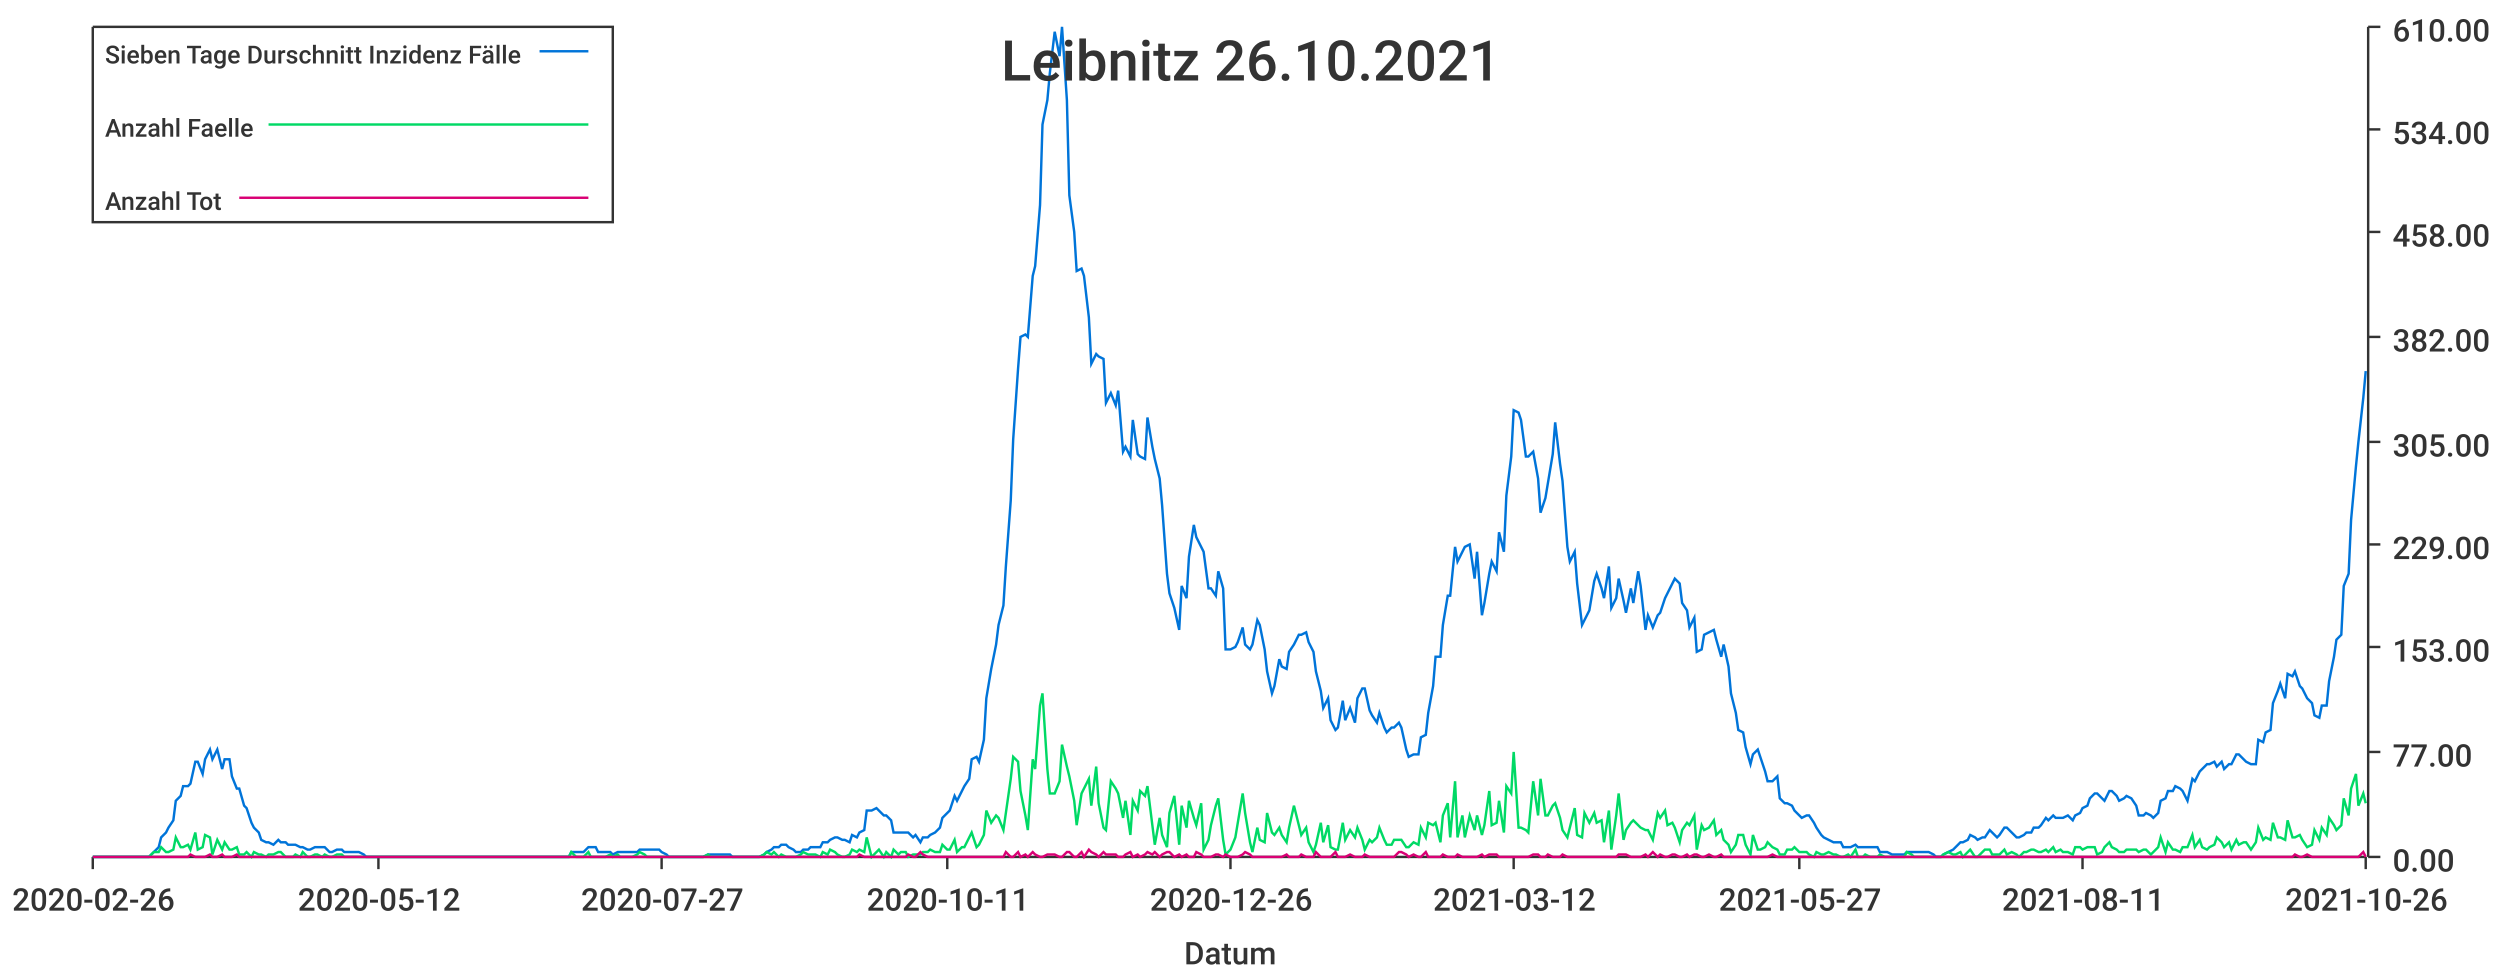
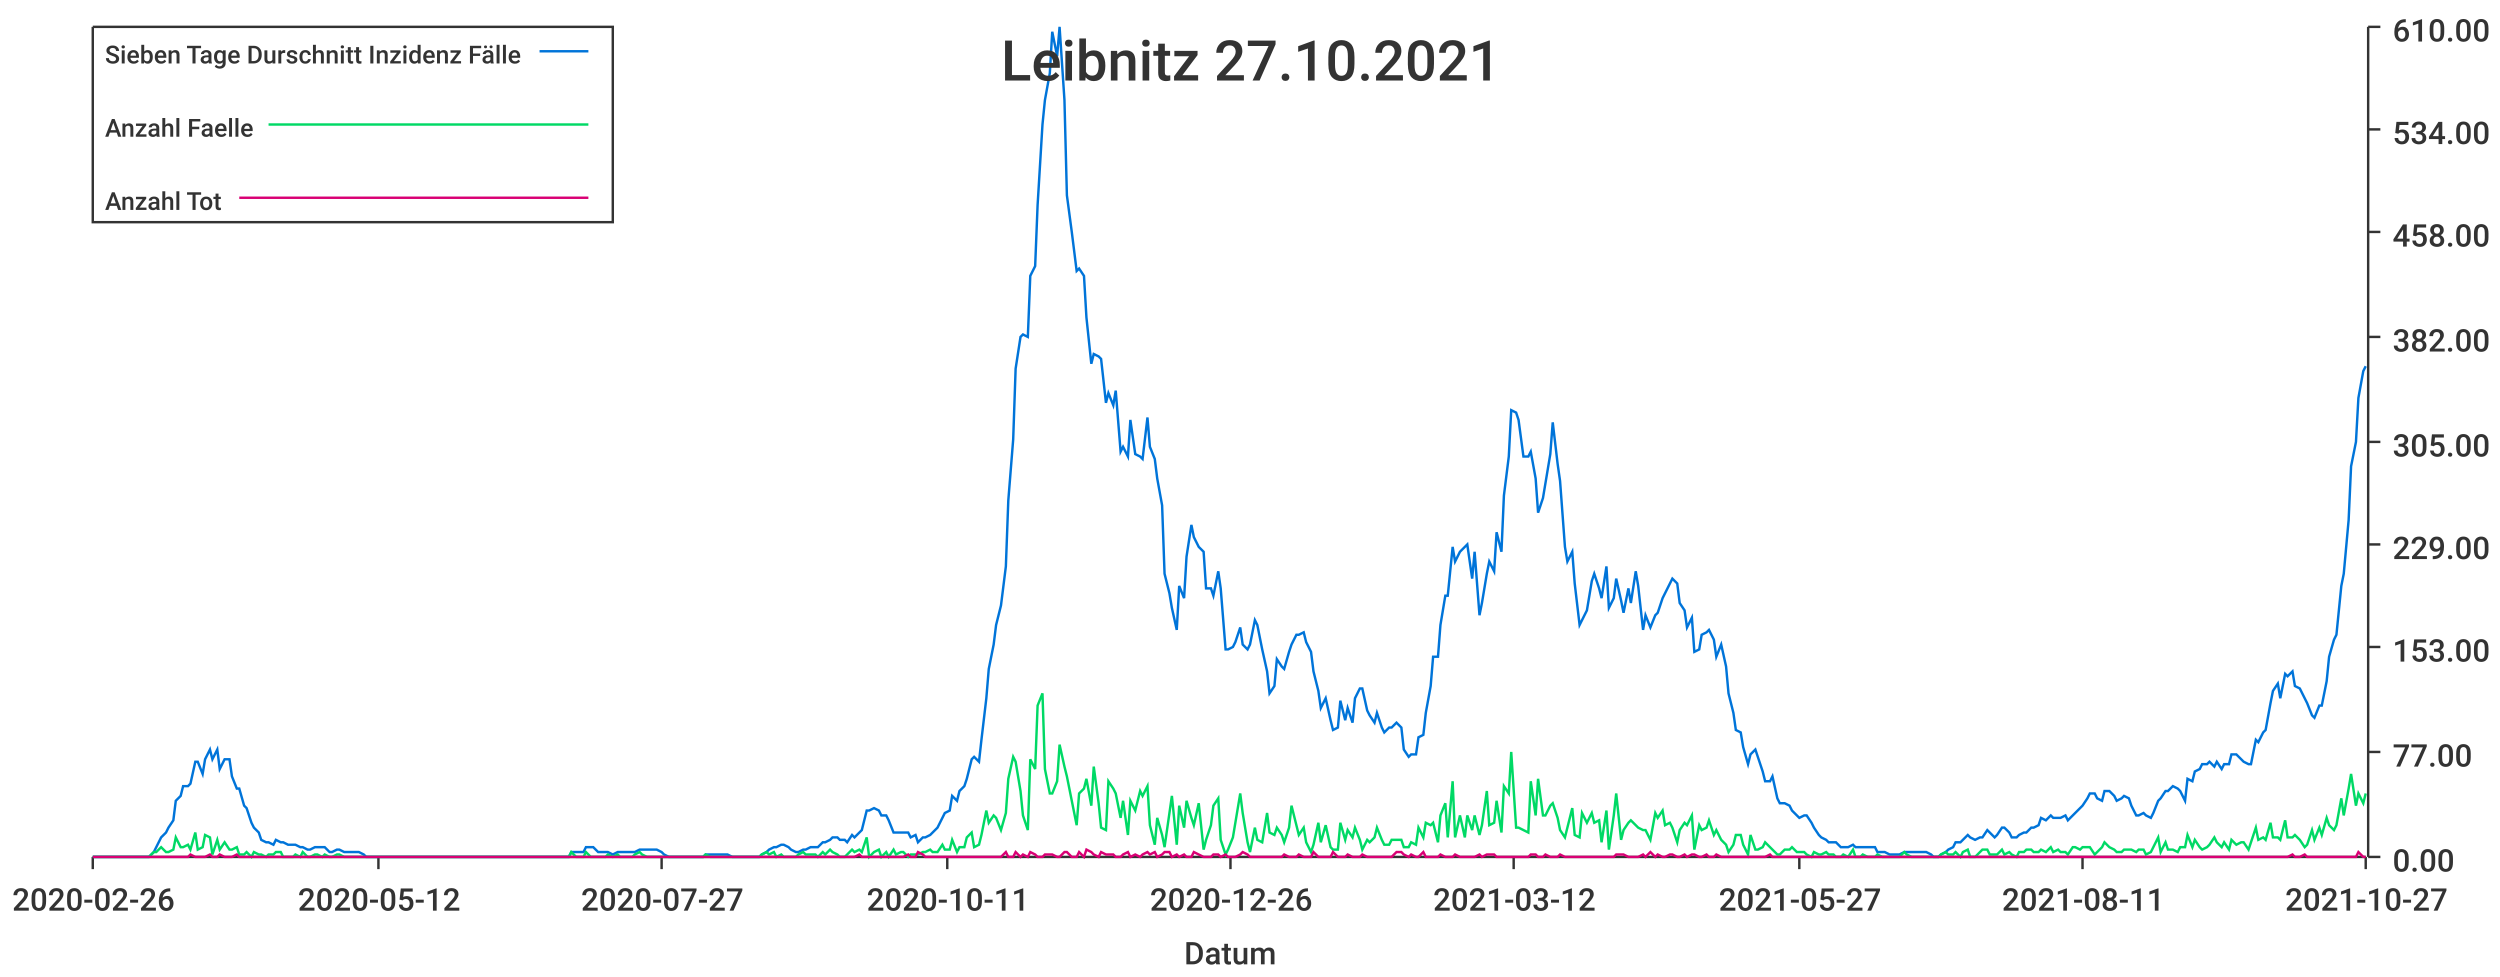
<svg xmlns="http://www.w3.org/2000/svg" width="1024" height="400">\n<path d="M 0 0 L 1024 0 L 1024 400 L 0 400 L 0 0" style="stroke-width:0;stroke:rgba(255,255,255,1.0);fill:rgba(255,255,255,1.0)" />
  <path d="M 38 11 L 969 11 L 969 351 L 38 351 L 38 11" style="stroke-width:0;stroke:rgba(255,255,255,1.0);fill:rgba(255,255,255,1.0)" />
  <path d="M 38 351 L 969 351" style="stroke-width:1;stroke:rgba(51,51,51,1.0);fill:none" />
  <path d="M 38 351 L 38 356" style="stroke-width:1;stroke:rgba(51,51,51,1.0);fill:none" />
  <text x="5" y="373" style="stroke-width:0;stroke:none;fill:rgba(51,51,51,1.0);font-size:12.8px;font-family:'Roboto Medium',sans-serif">2020-02-26</text>
  <path d="M 155 351 L 155 356" style="stroke-width:1;stroke:rgba(51,51,51,1.0);fill:none" />
  <text x="122" y="373" style="stroke-width:0;stroke:none;fill:rgba(51,51,51,1.0);font-size:12.8px;font-family:'Roboto Medium',sans-serif">2020-05-12</text>
  <path d="M 271 351 L 271 356" style="stroke-width:1;stroke:rgba(51,51,51,1.0);fill:none" />
  <text x="238" y="373" style="stroke-width:0;stroke:none;fill:rgba(51,51,51,1.0);font-size:12.8px;font-family:'Roboto Medium',sans-serif">2020-07-27</text>
  <path d="M 388 351 L 388 356" style="stroke-width:1;stroke:rgba(51,51,51,1.0);fill:none" />
  <text x="355" y="373" style="stroke-width:0;stroke:none;fill:rgba(51,51,51,1.0);font-size:12.8px;font-family:'Roboto Medium',sans-serif">2020-10-11</text>
  <path d="M 504 351 L 504 356" style="stroke-width:1;stroke:rgba(51,51,51,1.0);fill:none" />
  <text x="471" y="373" style="stroke-width:0;stroke:none;fill:rgba(51,51,51,1.0);font-size:12.8px;font-family:'Roboto Medium',sans-serif">2020-12-26</text>
  <path d="M 620 351 L 620 356" style="stroke-width:1;stroke:rgba(51,51,51,1.0);fill:none" />
  <text x="587" y="373" style="stroke-width:0;stroke:none;fill:rgba(51,51,51,1.0);font-size:12.8px;font-family:'Roboto Medium',sans-serif">2021-03-12</text>
  <path d="M 737 351 L 737 356" style="stroke-width:1;stroke:rgba(51,51,51,1.0);fill:none" />
  <text x="704" y="373" style="stroke-width:0;stroke:none;fill:rgba(51,51,51,1.0);font-size:12.8px;font-family:'Roboto Medium',sans-serif">2021-05-27</text>
  <path d="M 853 351 L 853 356" style="stroke-width:1;stroke:rgba(51,51,51,1.0);fill:none" />
  <text x="820" y="373" style="stroke-width:0;stroke:none;fill:rgba(51,51,51,1.0);font-size:12.8px;font-family:'Roboto Medium',sans-serif">2021-08-11</text>
  <path d="M 969 351 L 969 356" style="stroke-width:1;stroke:rgba(51,51,51,1.0);fill:none" />
-   <text x="936" y="373" style="stroke-width:0;stroke:none;fill:rgba(51,51,51,1.0);font-size:12.8px;font-family:'Roboto Medium',sans-serif">2021-10-26</text>
+   <text x="936" y="373" style="stroke-width:0;stroke:none;fill:rgba(51,51,51,1.0);font-size:12.8px;font-family:'Roboto Medium',sans-serif">2021-10-27</text>
  <text x="485" y="395" style="stroke-width:0;stroke:none;fill:rgba(51,51,51,1.0);font-size:12.8px;font-family:'Roboto Medium',sans-serif">Datum</text>
  <path d="M 970 351 L 970 11" style="stroke-width:1;stroke:rgba(51,51,51,1.0);fill:none" />
  <path d="M 970 351 L 975 351" style="stroke-width:1;stroke:rgba(51,51,51,1.0);fill:none" />
  <text x="980" y="357" style="stroke-width:0;stroke:none;fill:rgba(51,51,51,1.0);font-size:12.8px;font-family:'Roboto Medium',sans-serif">0.00</text>
  <path d="M 970 308 L 975 308" style="stroke-width:1;stroke:rgba(51,51,51,1.0);fill:none" />
  <text x="980" y="314" style="stroke-width:0;stroke:none;fill:rgba(51,51,51,1.0);font-size:12.8px;font-family:'Roboto Medium',sans-serif">77.00</text>
  <path d="M 970 265 L 975 265" style="stroke-width:1;stroke:rgba(51,51,51,1.0);fill:none" />
  <text x="980" y="271" style="stroke-width:0;stroke:none;fill:rgba(51,51,51,1.0);font-size:12.8px;font-family:'Roboto Medium',sans-serif">153.00</text>
  <path d="M 970 223 L 975 223" style="stroke-width:1;stroke:rgba(51,51,51,1.0);fill:none" />
  <text x="980" y="229" style="stroke-width:0;stroke:none;fill:rgba(51,51,51,1.0);font-size:12.8px;font-family:'Roboto Medium',sans-serif">229.00</text>
  <path d="M 970 181 L 975 181" style="stroke-width:1;stroke:rgba(51,51,51,1.0);fill:none" />
  <text x="980" y="187" style="stroke-width:0;stroke:none;fill:rgba(51,51,51,1.0);font-size:12.8px;font-family:'Roboto Medium',sans-serif">305.00</text>
  <path d="M 970 138 L 975 138" style="stroke-width:1;stroke:rgba(51,51,51,1.0);fill:none" />
  <text x="980" y="144" style="stroke-width:0;stroke:none;fill:rgba(51,51,51,1.0);font-size:12.8px;font-family:'Roboto Medium',sans-serif">382.00</text>
  <path d="M 970 95 L 975 95" style="stroke-width:1;stroke:rgba(51,51,51,1.0);fill:none" />
  <text x="980" y="101" style="stroke-width:0;stroke:none;fill:rgba(51,51,51,1.0);font-size:12.8px;font-family:'Roboto Medium',sans-serif">458.00</text>
  <path d="M 970 53 L 975 53" style="stroke-width:1;stroke:rgba(51,51,51,1.0);fill:none" />
  <text x="980" y="59" style="stroke-width:0;stroke:none;fill:rgba(51,51,51,1.0);font-size:12.8px;font-family:'Roboto Medium',sans-serif">534.00</text>
  <path d="M 970 11 L 975 11" style="stroke-width:1;stroke:rgba(51,51,51,1.0);fill:none" />
  <text x="980" y="17" style="stroke-width:0;stroke:none;fill:rgba(51,51,51,1.0);font-size:12.8px;font-family:'Roboto Medium',sans-serif">610.00</text>
-   <path d="M 38 351 L 40 351 L 42 351 L 43 351 L 45 351 L 46 351 L 48 351 L 49 351 L 51 351 L 52 351 L 54 351 L 55 351 L 57 351 L 58 351 L 60 351 L 61 351 L 63 349 L 65 347 L 66 343 L 68 341 L 69 339 L 71 336 L 72 328 L 74 326 L 75 322 L 77 322 L 78 321 L 80 312 L 81 312 L 83 317 L 84 311 L 86 307 L 87 311 L 89 307 L 91 315 L 92 311 L 94 311 L 95 318 L 97 323 L 98 323 L 100 330 L 101 331 L 103 337 L 104 339 L 106 341 L 107 344 L 109 345 L 110 345 L 112 346 L 114 344 L 115 345 L 117 345 L 118 346 L 120 346 L 121 346 L 123 347 L 124 347 L 126 348 L 127 348 L 129 347 L 130 347 L 132 347 L 133 347 L 135 349 L 136 349 L 138 348 L 140 348 L 141 349 L 143 349 L 144 349 L 146 349 L 147 349 L 149 350 L 150 351 L 152 351 L 153 351 L 155 351 L 156 351 L 158 351 L 159 351 L 161 351 L 163 351 L 164 351 L 166 351 L 167 351 L 169 351 L 170 351 L 172 351 L 173 351 L 175 351 L 176 351 L 178 351 L 179 351 L 181 351 L 182 351 L 184 351 L 185 351 L 187 351 L 189 351 L 190 351 L 192 351 L 193 351 L 195 351 L 196 351 L 198 351 L 199 351 L 201 351 L 202 351 L 204 351 L 205 351 L 207 351 L 208 351 L 210 351 L 212 351 L 213 351 L 215 351 L 216 351 L 218 351 L 219 351 L 221 351 L 222 351 L 224 351 L 225 351 L 227 351 L 228 351 L 230 351 L 231 351 L 233 351 L 234 349 L 236 349 L 238 349 L 239 349 L 241 347 L 242 347 L 244 347 L 245 349 L 247 349 L 248 349 L 250 349 L 251 350 L 253 349 L 254 349 L 256 349 L 257 349 L 259 349 L 261 349 L 262 348 L 264 348 L 265 348 L 267 348 L 268 348 L 270 348 L 271 349 L 273 350 L 274 351 L 276 351 L 277 351 L 279 351 L 280 351 L 282 351 L 283 351 L 285 351 L 287 351 L 288 351 L 290 350 L 291 350 L 293 350 L 294 350 L 296 350 L 297 350 L 299 350 L 300 351 L 302 351 L 303 351 L 305 351 L 306 351 L 308 351 L 310 351 L 311 351 L 313 350 L 314 349 L 316 348 L 317 347 L 319 347 L 320 346 L 322 346 L 323 347 L 325 348 L 326 349 L 328 349 L 329 348 L 331 348 L 332 347 L 334 347 L 336 347 L 337 345 L 339 345 L 340 344 L 342 343 L 343 343 L 345 344 L 346 344 L 348 345 L 349 342 L 351 343 L 352 341 L 354 340 L 355 332 L 357 332 L 359 331 L 360 332 L 362 334 L 363 334 L 365 336 L 366 341 L 368 341 L 369 341 L 371 341 L 372 341 L 374 343 L 375 342 L 377 345 L 378 343 L 380 343 L 381 342 L 383 341 L 385 339 L 386 335 L 388 333 L 389 332 L 391 326 L 392 328 L 394 324 L 395 322 L 397 319 L 398 311 L 400 310 L 401 312 L 403 303 L 404 286 L 406 274 L 408 264 L 409 256 L 411 248 L 412 232 L 414 205 L 415 180 L 417 151 L 418 138 L 420 137 L 421 138 L 423 113 L 424 109 L 426 84 L 427 51 L 429 41 L 430 30 L 432 13 L 434 23 L 435 11 L 437 41 L 438 80 L 440 95 L 441 111 L 443 110 L 444 113 L 446 130 L 447 149 L 449 145 L 450 146 L 452 147 L 453 165 L 455 161 L 457 166 L 458 160 L 460 185 L 461 183 L 463 187 L 464 172 L 466 186 L 467 187 L 469 188 L 470 171 L 472 183 L 473 188 L 475 196 L 476 207 L 478 235 L 479 243 L 481 249 L 483 258 L 484 240 L 486 245 L 487 228 L 489 215 L 490 220 L 492 224 L 493 226 L 495 241 L 496 241 L 498 244 L 499 234 L 501 241 L 502 266 L 504 266 L 506 265 L 507 263 L 509 257 L 510 264 L 512 266 L 513 264 L 515 254 L 516 256 L 518 266 L 519 275 L 521 284 L 522 281 L 524 270 L 525 273 L 527 274 L 528 267 L 530 264 L 532 260 L 533 260 L 535 259 L 536 263 L 538 267 L 539 275 L 541 283 L 542 290 L 544 286 L 545 295 L 547 299 L 548 298 L 550 287 L 551 295 L 553 290 L 555 296 L 556 286 L 558 282 L 559 282 L 561 291 L 562 293 L 564 296 L 565 292 L 567 298 L 568 300 L 570 298 L 571 298 L 573 296 L 574 298 L 576 307 L 577 310 L 579 309 L 581 309 L 582 302 L 584 301 L 585 292 L 587 281 L 588 269 L 590 269 L 591 256 L 593 244 L 594 244 L 596 224 L 597 230 L 599 226 L 600 224 L 602 223 L 604 237 L 605 226 L 607 252 L 608 247 L 610 235 L 611 230 L 613 234 L 614 218 L 616 226 L 617 203 L 619 187 L 620 168 L 622 169 L 623 172 L 625 187 L 626 187 L 628 185 L 630 196 L 631 210 L 633 204 L 634 198 L 636 186 L 637 173 L 639 190 L 640 197 L 642 224 L 643 230 L 645 226 L 646 239 L 648 256 L 649 254 L 651 250 L 653 238 L 654 235 L 656 241 L 657 245 L 659 232 L 660 249 L 662 245 L 663 237 L 665 246 L 666 251 L 668 241 L 669 247 L 671 234 L 672 240 L 674 258 L 675 252 L 677 257 L 679 252 L 680 251 L 682 245 L 683 243 L 685 239 L 686 237 L 688 239 L 689 247 L 691 250 L 692 257 L 694 253 L 695 267 L 697 266 L 698 260 L 700 259 L 702 258 L 703 262 L 705 269 L 706 264 L 708 273 L 709 284 L 711 292 L 712 299 L 714 300 L 715 306 L 717 313 L 718 309 L 720 307 L 721 310 L 723 316 L 724 320 L 726 320 L 728 318 L 729 327 L 731 329 L 732 329 L 734 330 L 735 332 L 737 334 L 738 335 L 740 334 L 741 334 L 743 337 L 744 339 L 746 342 L 747 343 L 749 344 L 751 345 L 752 345 L 754 345 L 755 347 L 757 347 L 758 347 L 760 346 L 761 347 L 763 347 L 764 347 L 766 347 L 767 347 L 769 347 L 770 349 L 772 349 L 773 349 L 775 350 L 777 350 L 778 350 L 780 350 L 781 349 L 783 349 L 784 349 L 786 349 L 787 349 L 789 349 L 790 349 L 792 350 L 793 351 L 795 351 L 796 350 L 798 349 L 800 348 L 801 347 L 803 345 L 804 345 L 806 344 L 807 342 L 809 343 L 810 344 L 812 343 L 813 343 L 815 340 L 816 341 L 818 343 L 819 342 L 821 339 L 822 339 L 824 341 L 826 343 L 827 343 L 829 342 L 830 341 L 832 341 L 833 339 L 835 339 L 836 338 L 838 335 L 839 336 L 841 334 L 842 335 L 844 335 L 845 335 L 847 334 L 849 336 L 850 334 L 852 333 L 853 331 L 855 330 L 856 327 L 858 325 L 859 325 L 861 327 L 862 328 L 864 324 L 865 324 L 867 326 L 868 328 L 870 327 L 871 326 L 873 327 L 875 330 L 876 334 L 878 334 L 879 333 L 881 334 L 882 335 L 884 333 L 885 328 L 887 327 L 888 324 L 890 324 L 891 322 L 893 323 L 894 324 L 896 328 L 898 319 L 899 320 L 901 316 L 902 315 L 904 313 L 905 313 L 907 312 L 908 314 L 910 312 L 911 315 L 913 313 L 914 313 L 916 309 L 917 309 L 919 311 L 920 312 L 922 313 L 924 313 L 925 303 L 927 304 L 928 300 L 930 299 L 931 288 L 933 283 L 934 280 L 936 286 L 937 276 L 939 277 L 940 275 L 942 281 L 943 282 L 945 286 L 947 288 L 948 293 L 950 294 L 951 289 L 953 289 L 954 279 L 956 269 L 957 262 L 959 260 L 960 240 L 962 235 L 963 213 L 965 191 L 966 181 L 968 163 L 969 152" style="stroke-width:1;stroke:rgba(0,116,217,1.0);fill:none" />
-   <path d="M 38 351 L 40 351 L 42 351 L 43 351 L 45 351 L 46 351 L 48 351 L 49 351 L 51 351 L 52 351 L 54 351 L 55 351 L 57 351 L 58 351 L 60 351 L 61 351 L 63 349 L 65 349 L 66 347 L 68 349 L 69 349 L 71 348 L 72 343 L 74 347 L 75 347 L 77 346 L 78 348 L 80 341 L 81 348 L 83 347 L 84 342 L 86 343 L 87 350 L 89 344 L 91 348 L 92 345 L 94 348 L 95 348 L 97 347 L 98 350 L 100 350 L 101 349 L 103 351 L 104 349 L 106 350 L 107 350 L 109 351 L 110 350 L 112 350 L 114 349 L 115 349 L 117 351 L 118 351 L 120 351 L 121 350 L 123 351 L 124 349 L 126 351 L 127 351 L 129 350 L 130 350 L 132 351 L 133 350 L 135 351 L 136 351 L 138 350 L 140 350 L 141 351 L 143 351 L 144 351 L 146 351 L 147 351 L 149 351 L 150 351 L 152 351 L 153 351 L 155 351 L 156 351 L 158 351 L 159 351 L 161 351 L 163 351 L 164 351 L 166 351 L 167 351 L 169 351 L 170 351 L 172 351 L 173 351 L 175 351 L 176 351 L 178 351 L 179 351 L 181 351 L 182 351 L 184 351 L 185 351 L 187 351 L 189 351 L 190 351 L 192 351 L 193 351 L 195 351 L 196 351 L 198 351 L 199 351 L 201 351 L 202 351 L 204 351 L 205 351 L 207 351 L 208 351 L 210 351 L 212 351 L 213 351 L 215 351 L 216 351 L 218 351 L 219 351 L 221 351 L 222 351 L 224 351 L 225 351 L 227 351 L 228 351 L 230 351 L 231 351 L 233 351 L 234 349 L 236 351 L 238 351 L 239 351 L 241 349 L 242 351 L 244 351 L 245 351 L 247 351 L 248 351 L 250 350 L 251 351 L 253 350 L 254 351 L 256 351 L 257 351 L 259 351 L 261 350 L 262 349 L 264 350 L 265 351 L 267 351 L 268 351 L 270 351 L 271 351 L 273 351 L 274 351 L 276 351 L 277 351 L 279 351 L 280 351 L 282 351 L 283 351 L 285 351 L 287 351 L 288 351 L 290 350 L 291 351 L 293 351 L 294 351 L 296 351 L 297 351 L 299 351 L 300 351 L 302 351 L 303 351 L 305 351 L 306 351 L 308 351 L 310 351 L 311 351 L 313 350 L 314 349 L 316 350 L 317 349 L 319 351 L 320 350 L 322 351 L 323 351 L 325 351 L 326 351 L 328 350 L 329 349 L 331 350 L 332 350 L 334 350 L 336 351 L 337 349 L 339 350 L 340 348 L 342 349 L 343 350 L 345 351 L 346 351 L 348 350 L 349 348 L 351 349 L 352 348 L 354 349 L 355 343 L 357 351 L 359 349 L 360 348 L 362 351 L 363 349 L 365 351 L 366 348 L 368 350 L 369 349 L 371 349 L 372 351 L 374 350 L 375 350 L 377 350 L 378 349 L 380 349 L 381 348 L 383 349 L 385 349 L 386 346 L 388 348 L 389 348 L 391 344 L 392 349 L 394 347 L 395 347 L 397 343 L 398 341 L 400 347 L 401 346 L 403 342 L 404 332 L 406 337 L 408 334 L 409 335 L 411 340 L 412 333 L 414 319 L 415 310 L 417 312 L 418 324 L 420 334 L 421 340 L 423 311 L 424 315 L 426 289 L 427 284 L 429 315 L 430 325 L 432 325 L 434 320 L 435 305 L 437 314 L 438 318 L 440 328 L 441 338 L 443 325 L 444 323 L 446 319 L 447 330 L 449 314 L 450 329 L 452 339 L 453 340 L 455 320 L 457 323 L 458 325 L 460 335 L 461 328 L 463 342 L 464 328 L 466 332 L 467 324 L 469 326 L 470 322 L 472 338 L 473 346 L 475 335 L 476 342 L 478 347 L 479 333 L 481 326 L 483 346 L 484 330 L 486 339 L 487 328 L 489 335 L 490 338 L 492 329 L 493 348 L 495 344 L 496 338 L 498 330 L 499 327 L 501 344 L 502 350 L 504 348 L 506 343 L 507 337 L 509 325 L 510 333 L 512 345 L 513 349 L 515 339 L 516 344 L 518 345 L 519 333 L 521 341 L 522 342 L 524 339 L 525 342 L 527 345 L 528 339 L 530 330 L 532 338 L 533 342 L 535 339 L 536 345 L 538 349 L 539 346 L 541 337 L 542 345 L 544 338 L 545 347 L 547 348 L 548 348 L 550 337 L 551 344 L 553 340 L 555 343 L 556 339 L 558 344 L 559 348 L 561 344 L 562 345 L 564 343 L 565 339 L 567 344 L 568 346 L 570 346 L 571 344 L 573 344 L 574 344 L 576 347 L 577 347 L 579 345 L 581 346 L 582 339 L 584 343 L 585 337 L 587 338 L 588 337 L 590 345 L 591 334 L 593 329 L 594 343 L 596 320 L 597 343 L 599 334 L 600 343 L 602 334 L 604 340 L 605 334 L 607 342 L 608 338 L 610 324 L 611 338 L 613 337 L 614 328 L 616 341 L 617 322 L 619 325 L 620 308 L 622 339 L 623 339 L 625 340 L 626 341 L 628 320 L 630 334 L 631 319 L 633 334 L 634 334 L 636 330 L 637 329 L 639 335 L 640 340 L 642 343 L 643 339 L 645 331 L 646 342 L 648 343 L 649 333 L 651 337 L 653 333 L 654 337 L 656 336 L 657 345 L 659 332 L 660 348 L 662 334 L 663 325 L 665 344 L 666 340 L 668 337 L 669 336 L 671 338 L 672 339 L 674 340 L 675 340 L 677 344 L 679 333 L 680 335 L 682 332 L 683 338 L 685 337 L 686 339 L 688 345 L 689 340 L 691 337 L 692 338 L 694 334 L 695 348 L 697 338 L 698 340 L 700 339 L 702 336 L 703 342 L 705 340 L 706 344 L 708 346 L 709 349 L 711 346 L 712 342 L 714 342 L 715 346 L 717 350 L 718 342 L 720 348 L 721 348 L 723 347 L 724 345 L 726 347 L 728 348 L 729 350 L 731 350 L 732 348 L 734 348 L 735 347 L 737 349 L 738 349 L 740 349 L 741 350 L 743 351 L 744 349 L 746 350 L 747 350 L 749 349 L 751 350 L 752 350 L 754 351 L 755 351 L 757 350 L 758 351 L 760 348 L 761 351 L 763 351 L 764 350 L 766 351 L 767 351 L 769 351 L 770 350 L 772 351 L 773 351 L 775 351 L 777 351 L 778 351 L 780 351 L 781 349 L 783 350 L 784 351 L 786 351 L 787 351 L 789 351 L 790 351 L 792 351 L 793 351 L 795 351 L 796 350 L 798 349 L 800 350 L 801 350 L 803 349 L 804 351 L 806 349 L 807 348 L 809 351 L 810 351 L 812 349 L 813 348 L 815 348 L 816 350 L 818 350 L 819 350 L 821 348 L 822 350 L 824 349 L 826 350 L 827 351 L 829 349 L 830 349 L 832 348 L 833 348 L 835 349 L 836 349 L 838 348 L 839 349 L 841 347 L 842 349 L 844 348 L 845 349 L 847 349 L 849 350 L 850 347 L 852 347 L 853 348 L 855 347 L 856 347 L 858 347 L 859 350 L 861 349 L 862 347 L 864 345 L 865 347 L 867 348 L 868 349 L 870 349 L 871 348 L 873 348 L 875 348 L 876 349 L 878 348 L 879 348 L 881 350 L 882 349 L 884 347 L 885 343 L 887 349 L 888 345 L 890 348 L 891 348 L 893 349 L 894 347 L 896 347 L 898 342 L 899 347 L 901 344 L 902 347 L 904 348 L 905 347 L 907 346 L 908 343 L 910 345 L 911 347 L 913 345 L 914 348 L 916 344 L 917 346 L 919 345 L 920 345 L 922 348 L 924 345 L 925 339 L 927 344 L 928 343 L 930 344 L 931 337 L 933 343 L 934 343 L 936 344 L 937 336 L 939 343 L 940 343 L 942 342 L 943 344 L 945 347 L 947 346 L 948 340 L 950 344 L 951 339 L 953 342 L 954 335 L 956 338 L 957 340 L 959 338 L 960 327 L 962 334 L 963 323 L 965 317 L 966 330 L 968 325 L 969 329" style="stroke-width:1;stroke:rgba(0,217,101,1.0);fill:none" />
-   <path d="M 38 351 L 40 351 L 42 351 L 43 351 L 45 351 L 46 351 L 48 351 L 49 351 L 51 351 L 52 351 L 54 351 L 55 351 L 57 351 L 58 351 L 60 351 L 61 351 L 63 351 L 65 351 L 66 351 L 68 351 L 69 351 L 71 351 L 72 351 L 74 351 L 75 351 L 77 351 L 78 350 L 80 351 L 81 351 L 83 351 L 84 351 L 86 350 L 87 351 L 89 351 L 91 350 L 92 351 L 94 351 L 95 351 L 97 350 L 98 351 L 100 351 L 101 351 L 103 351 L 104 351 L 106 351 L 107 351 L 109 351 L 110 351 L 112 351 L 114 351 L 115 351 L 117 351 L 118 351 L 120 351 L 121 351 L 123 351 L 124 351 L 126 351 L 127 351 L 129 351 L 130 351 L 132 351 L 133 351 L 135 351 L 136 351 L 138 351 L 140 351 L 141 351 L 143 351 L 144 351 L 146 351 L 147 351 L 149 351 L 150 351 L 152 351 L 153 351 L 155 351 L 156 351 L 158 351 L 159 351 L 161 351 L 163 351 L 164 351 L 166 351 L 167 351 L 169 351 L 170 351 L 172 351 L 173 351 L 175 351 L 176 351 L 178 351 L 179 351 L 181 351 L 182 351 L 184 351 L 185 351 L 187 351 L 189 351 L 190 351 L 192 351 L 193 351 L 195 351 L 196 351 L 198 351 L 199 351 L 201 351 L 202 351 L 204 351 L 205 351 L 207 351 L 208 351 L 210 351 L 212 351 L 213 351 L 215 351 L 216 351 L 218 351 L 219 351 L 221 351 L 222 351 L 224 351 L 225 351 L 227 351 L 228 351 L 230 351 L 231 351 L 233 351 L 234 351 L 236 351 L 238 351 L 239 351 L 241 351 L 242 351 L 244 351 L 245 351 L 247 351 L 248 351 L 250 351 L 251 351 L 253 351 L 254 351 L 256 351 L 257 351 L 259 351 L 261 351 L 262 351 L 264 351 L 265 351 L 267 351 L 268 351 L 270 351 L 271 351 L 273 351 L 274 351 L 276 351 L 277 351 L 279 351 L 280 351 L 282 351 L 283 351 L 285 351 L 287 351 L 288 351 L 290 351 L 291 351 L 293 351 L 294 351 L 296 351 L 297 351 L 299 351 L 300 351 L 302 351 L 303 351 L 305 351 L 306 351 L 308 351 L 310 351 L 311 351 L 313 351 L 314 351 L 316 351 L 317 351 L 319 351 L 320 351 L 322 351 L 323 351 L 325 351 L 326 351 L 328 351 L 329 351 L 331 351 L 332 351 L 334 351 L 336 351 L 337 351 L 339 351 L 340 351 L 342 351 L 343 351 L 345 351 L 346 351 L 348 351 L 349 351 L 351 351 L 352 350 L 354 351 L 355 351 L 357 351 L 359 351 L 360 351 L 362 351 L 363 351 L 365 351 L 366 351 L 368 351 L 369 351 L 371 351 L 372 350 L 374 351 L 375 351 L 377 349 L 378 350 L 380 351 L 381 351 L 383 351 L 385 351 L 386 351 L 388 351 L 389 351 L 391 351 L 392 351 L 394 351 L 395 351 L 397 351 L 398 351 L 400 351 L 401 351 L 403 351 L 404 351 L 406 351 L 408 351 L 409 351 L 411 351 L 412 349 L 414 351 L 415 351 L 417 349 L 418 351 L 420 350 L 421 351 L 423 349 L 424 350 L 426 351 L 427 351 L 429 350 L 430 350 L 432 350 L 434 351 L 435 351 L 437 349 L 438 349 L 440 351 L 441 351 L 443 349 L 444 351 L 446 348 L 447 349 L 449 350 L 450 351 L 452 349 L 453 350 L 455 350 L 457 350 L 458 351 L 460 351 L 461 350 L 463 349 L 464 351 L 466 350 L 467 351 L 469 350 L 470 349 L 472 350 L 473 349 L 475 351 L 476 350 L 478 349 L 479 349 L 481 351 L 483 350 L 484 351 L 486 350 L 487 351 L 489 351 L 490 349 L 492 350 L 493 351 L 495 351 L 496 351 L 498 350 L 499 350 L 501 351 L 502 350 L 504 351 L 506 351 L 507 351 L 509 350 L 510 349 L 512 350 L 513 351 L 515 351 L 516 351 L 518 351 L 519 351 L 521 351 L 522 351 L 524 351 L 525 351 L 527 350 L 528 351 L 530 351 L 532 351 L 533 350 L 535 351 L 536 351 L 538 351 L 539 349 L 541 351 L 542 351 L 544 351 L 545 351 L 547 349 L 548 351 L 550 351 L 551 351 L 553 350 L 555 351 L 556 351 L 558 351 L 559 350 L 561 351 L 562 351 L 564 351 L 565 351 L 567 351 L 568 351 L 570 351 L 571 351 L 573 349 L 574 349 L 576 350 L 577 351 L 579 350 L 581 351 L 582 351 L 584 349 L 585 351 L 587 351 L 588 351 L 590 351 L 591 350 L 593 351 L 594 351 L 596 351 L 597 350 L 599 351 L 600 351 L 602 351 L 604 351 L 605 351 L 607 350 L 608 351 L 610 350 L 611 350 L 613 350 L 614 351 L 616 351 L 617 351 L 619 351 L 620 351 L 622 351 L 623 351 L 625 351 L 626 351 L 628 350 L 630 350 L 631 351 L 633 351 L 634 350 L 636 351 L 637 351 L 639 351 L 640 350 L 642 351 L 643 351 L 645 351 L 646 351 L 648 351 L 649 351 L 651 351 L 653 351 L 654 351 L 656 351 L 657 351 L 659 351 L 660 351 L 662 351 L 663 350 L 665 350 L 666 350 L 668 351 L 669 351 L 671 351 L 672 351 L 674 350 L 675 351 L 677 349 L 679 351 L 680 350 L 682 351 L 683 351 L 685 350 L 686 350 L 688 351 L 689 351 L 691 350 L 692 351 L 694 350 L 695 350 L 697 351 L 698 351 L 700 350 L 702 351 L 703 351 L 705 350 L 706 351 L 708 351 L 709 351 L 711 351 L 712 351 L 714 351 L 715 351 L 717 351 L 718 351 L 720 351 L 721 351 L 723 351 L 724 351 L 726 350 L 728 351 L 729 351 L 731 351 L 732 351 L 734 351 L 735 351 L 737 351 L 738 351 L 740 351 L 741 351 L 743 351 L 744 351 L 746 351 L 747 351 L 749 351 L 751 351 L 752 351 L 754 351 L 755 351 L 757 351 L 758 351 L 760 351 L 761 351 L 763 351 L 764 351 L 766 351 L 767 351 L 769 351 L 770 351 L 772 351 L 773 351 L 775 351 L 777 351 L 778 351 L 780 351 L 781 351 L 783 351 L 784 351 L 786 351 L 787 351 L 789 351 L 790 351 L 792 351 L 793 351 L 795 351 L 796 351 L 798 351 L 800 351 L 801 351 L 803 351 L 804 351 L 806 351 L 807 351 L 809 351 L 810 351 L 812 351 L 813 351 L 815 351 L 816 351 L 818 351 L 819 351 L 821 351 L 822 351 L 824 351 L 826 351 L 827 351 L 829 351 L 830 351 L 832 351 L 833 351 L 835 351 L 836 351 L 838 351 L 839 351 L 841 351 L 842 351 L 844 351 L 845 351 L 847 351 L 849 351 L 850 351 L 852 351 L 853 351 L 855 351 L 856 351 L 858 351 L 859 351 L 861 351 L 862 351 L 864 351 L 865 351 L 867 351 L 868 351 L 870 351 L 871 351 L 873 351 L 875 351 L 876 351 L 878 351 L 879 351 L 881 351 L 882 351 L 884 351 L 885 351 L 887 351 L 888 351 L 890 351 L 891 351 L 893 351 L 894 351 L 896 351 L 898 351 L 899 351 L 901 351 L 902 351 L 904 351 L 905 351 L 907 351 L 908 351 L 910 351 L 911 351 L 913 351 L 914 351 L 916 351 L 917 351 L 919 351 L 920 351 L 922 351 L 924 351 L 925 351 L 927 351 L 928 351 L 930 351 L 931 351 L 933 351 L 934 351 L 936 351 L 937 351 L 939 351 L 940 350 L 942 351 L 943 351 L 945 350 L 947 351 L 948 351 L 950 351 L 951 351 L 953 351 L 954 351 L 956 351 L 957 351 L 959 351 L 960 351 L 962 351 L 963 351 L 965 351 L 966 351 L 968 349 L 969 351" style="stroke-width:1;stroke:rgba(217,0,116,1.0);fill:none" />
-   <text x="410" y="33" style="stroke-width:0;stroke:none;fill:rgba(51,51,51,1.0);font-size:23.0px;font-family:'Roboto Medium',sans-serif">Leibnitz 26.10.2021</text>
+   <path d="M 38 351 L 40 351 L 42 351 L 43 351 L 45 351 L 46 351 L 48 351 L 49 351 L 51 351 L 52 351 L 54 351 L 55 351 L 57 351 L 58 351 L 60 351 L 61 351 L 63 349 L 64 347 L 66 343 L 68 341 L 69 339 L 71 336 L 72 328 L 74 326 L 75 322 L 77 322 L 78 321 L 80 312 L 81 312 L 83 317 L 84 311 L 86 307 L 87 311 L 89 307 L 90 315 L 92 311 L 94 311 L 95 318 L 97 323 L 98 323 L 100 330 L 101 331 L 103 337 L 104 339 L 106 341 L 107 344 L 109 345 L 110 345 L 112 346 L 113 344 L 115 345 L 116 345 L 118 346 L 120 346 L 121 346 L 123 347 L 124 347 L 126 348 L 127 348 L 129 347 L 130 347 L 132 347 L 133 347 L 135 349 L 136 349 L 138 348 L 139 348 L 141 349 L 142 349 L 144 349 L 146 349 L 147 349 L 149 350 L 150 351 L 152 351 L 153 351 L 155 351 L 156 351 L 158 351 L 159 351 L 161 351 L 162 351 L 164 351 L 165 351 L 167 351 L 168 351 L 170 351 L 171 351 L 173 351 L 175 351 L 176 351 L 178 351 L 179 351 L 181 351 L 182 351 L 184 351 L 185 351 L 187 351 L 188 351 L 190 351 L 191 351 L 193 351 L 194 351 L 196 351 L 197 351 L 199 351 L 201 351 L 202 351 L 204 351 L 205 351 L 207 351 L 208 351 L 210 351 L 211 351 L 213 351 L 214 351 L 216 351 L 217 351 L 219 351 L 220 351 L 222 351 L 223 351 L 225 351 L 227 351 L 228 351 L 230 351 L 231 351 L 233 351 L 234 349 L 236 349 L 237 349 L 239 349 L 240 347 L 242 347 L 243 347 L 245 349 L 246 349 L 248 349 L 249 349 L 251 350 L 253 349 L 254 349 L 256 349 L 257 349 L 259 349 L 260 349 L 262 348 L 263 348 L 265 348 L 266 348 L 268 348 L 269 348 L 271 349 L 272 350 L 274 351 L 275 351 L 277 351 L 279 351 L 280 351 L 282 351 L 283 351 L 285 351 L 286 351 L 288 351 L 289 350 L 291 350 L 292 350 L 294 350 L 295 350 L 297 350 L 298 350 L 300 351 L 301 351 L 303 351 L 304 351 L 306 351 L 308 351 L 309 351 L 311 351 L 312 350 L 314 349 L 315 348 L 317 347 L 318 347 L 320 346 L 321 346 L 323 347 L 324 348 L 326 349 L 327 349 L 329 348 L 330 348 L 332 347 L 334 347 L 335 347 L 337 345 L 338 345 L 340 344 L 341 343 L 343 343 L 344 344 L 346 344 L 347 345 L 349 342 L 350 343 L 352 341 L 353 340 L 355 332 L 356 332 L 358 331 L 360 332 L 361 334 L 363 334 L 364 336 L 366 341 L 367 341 L 369 341 L 370 341 L 372 341 L 373 343 L 375 342 L 376 345 L 378 343 L 379 343 L 381 342 L 382 341 L 384 339 L 386 335 L 387 333 L 389 332 L 390 326 L 392 328 L 393 324 L 395 322 L 396 319 L 398 311 L 399 310 L 401 312 L 402 303 L 404 286 L 405 274 L 407 264 L 408 256 L 410 248 L 412 232 L 413 205 L 415 180 L 416 151 L 418 138 L 419 137 L 421 138 L 422 113 L 424 109 L 425 84 L 427 51 L 428 41 L 430 30 L 431 13 L 433 23 L 434 11 L 436 41 L 437 80 L 439 95 L 441 111 L 442 110 L 444 113 L 445 130 L 447 149 L 448 145 L 450 146 L 451 147 L 453 165 L 454 161 L 456 166 L 457 160 L 459 185 L 460 183 L 462 187 L 463 172 L 465 186 L 467 187 L 468 188 L 470 171 L 471 183 L 473 188 L 474 196 L 476 207 L 477 235 L 479 243 L 480 249 L 482 258 L 483 240 L 485 245 L 486 228 L 488 215 L 489 220 L 491 224 L 493 226 L 494 241 L 496 241 L 497 244 L 499 234 L 500 241 L 502 266 L 503 266 L 505 265 L 506 263 L 508 257 L 509 264 L 511 266 L 512 264 L 514 254 L 515 256 L 517 266 L 519 275 L 520 284 L 522 281 L 523 270 L 525 273 L 526 274 L 528 267 L 529 264 L 531 260 L 532 260 L 534 259 L 535 263 L 537 267 L 538 275 L 540 283 L 541 290 L 543 286 L 545 295 L 546 299 L 548 298 L 549 287 L 551 295 L 552 290 L 554 296 L 555 286 L 557 282 L 558 282 L 560 291 L 561 293 L 563 296 L 564 292 L 566 298 L 567 300 L 569 298 L 570 298 L 572 296 L 574 298 L 575 307 L 577 310 L 578 309 L 580 309 L 581 302 L 583 301 L 584 292 L 586 281 L 587 269 L 589 269 L 590 256 L 592 244 L 593 244 L 595 224 L 596 230 L 598 226 L 600 224 L 601 223 L 603 237 L 604 226 L 606 252 L 607 247 L 609 235 L 610 230 L 612 234 L 613 218 L 615 226 L 616 203 L 618 187 L 619 168 L 621 169 L 622 172 L 624 187 L 626 187 L 627 185 L 629 196 L 630 210 L 632 204 L 633 198 L 635 186 L 636 173 L 638 190 L 639 197 L 641 224 L 642 230 L 644 226 L 645 239 L 647 256 L 648 254 L 650 250 L 652 238 L 653 235 L 655 241 L 656 245 L 658 232 L 659 249 L 661 245 L 662 237 L 664 246 L 665 251 L 667 241 L 668 247 L 670 234 L 671 240 L 673 258 L 674 252 L 676 257 L 678 252 L 679 251 L 681 245 L 682 243 L 684 239 L 685 237 L 687 239 L 688 247 L 690 250 L 691 257 L 693 253 L 694 267 L 696 266 L 697 260 L 699 259 L 700 258 L 702 262 L 703 269 L 705 264 L 707 273 L 708 284 L 710 292 L 711 299 L 713 300 L 714 306 L 716 313 L 717 309 L 719 307 L 720 310 L 722 316 L 723 320 L 725 320 L 726 318 L 728 327 L 729 329 L 731 329 L 733 330 L 734 332 L 736 334 L 737 335 L 739 334 L 740 334 L 742 337 L 743 339 L 745 342 L 746 343 L 748 344 L 749 345 L 751 345 L 752 345 L 754 347 L 755 347 L 757 347 L 759 346 L 760 347 L 762 347 L 763 347 L 765 347 L 766 347 L 768 347 L 769 349 L 771 349 L 772 349 L 774 350 L 775 350 L 777 350 L 778 350 L 780 349 L 781 349 L 783 349 L 785 349 L 786 349 L 788 349 L 789 349 L 791 350 L 792 351 L 794 351 L 795 350 L 797 349 L 798 348 L 800 347 L 801 345 L 803 345 L 804 344 L 806 342 L 807 343 L 809 344 L 811 343 L 812 343 L 814 340 L 815 341 L 817 343 L 818 342 L 820 339 L 821 339 L 823 341 L 824 343 L 826 343 L 827 342 L 829 341 L 830 341 L 832 339 L 833 339 L 835 338 L 836 335 L 838 336 L 840 334 L 841 335 L 843 335 L 844 335 L 846 334 L 847 336 L 849 334 L 850 333 L 852 331 L 853 330 L 855 327 L 856 325 L 858 325 L 859 327 L 861 328 L 862 324 L 864 324 L 866 326 L 867 328 L 869 327 L 870 326 L 872 327 L 873 330 L 875 334 L 876 334 L 878 333 L 879 334 L 881 335 L 882 333 L 884 328 L 885 327 L 887 324 L 888 324 L 890 322 L 892 323 L 893 324 L 895 328 L 896 319 L 898 320 L 899 316 L 901 315 L 902 313 L 904 313 L 905 312 L 907 314 L 908 312 L 910 315 L 911 313 L 913 313 L 914 309 L 916 309 L 918 311 L 919 312 L 921 313 L 922 313 L 924 303 L 925 304 L 927 300 L 928 299 L 930 288 L 931 283 L 933 280 L 934 286 L 936 276 L 937 277 L 939 275 L 940 281 L 942 282 L 944 286 L 945 288 L 947 293 L 948 294 L 950 289 L 951 289 L 953 279 L 954 269 L 956 262 L 957 260 L 959 240 L 960 235 L 962 213 L 963 191 L 965 181 L 966 163 L 968 152 L 969 150" style="stroke-width:1;stroke:rgba(0,116,217,1.0);fill:none" />
+   <path d="M 38 351 L 40 351 L 42 351 L 43 351 L 45 351 L 46 351 L 48 351 L 49 351 L 51 351 L 52 351 L 54 351 L 55 351 L 57 351 L 58 351 L 60 351 L 61 351 L 63 349 L 64 349 L 66 347 L 68 349 L 69 349 L 71 348 L 72 343 L 74 347 L 75 347 L 77 346 L 78 348 L 80 341 L 81 348 L 83 347 L 84 342 L 86 343 L 87 350 L 89 344 L 90 348 L 92 345 L 94 348 L 95 348 L 97 347 L 98 350 L 100 350 L 101 349 L 103 351 L 104 349 L 106 350 L 107 350 L 109 351 L 110 350 L 112 350 L 113 349 L 115 349 L 116 351 L 118 351 L 120 351 L 121 350 L 123 351 L 124 349 L 126 351 L 127 351 L 129 350 L 130 350 L 132 351 L 133 350 L 135 351 L 136 351 L 138 350 L 139 350 L 141 351 L 142 351 L 144 351 L 146 351 L 147 351 L 149 351 L 150 351 L 152 351 L 153 351 L 155 351 L 156 351 L 158 351 L 159 351 L 161 351 L 162 351 L 164 351 L 165 351 L 167 351 L 168 351 L 170 351 L 171 351 L 173 351 L 175 351 L 176 351 L 178 351 L 179 351 L 181 351 L 182 351 L 184 351 L 185 351 L 187 351 L 188 351 L 190 351 L 191 351 L 193 351 L 194 351 L 196 351 L 197 351 L 199 351 L 201 351 L 202 351 L 204 351 L 205 351 L 207 351 L 208 351 L 210 351 L 211 351 L 213 351 L 214 351 L 216 351 L 217 351 L 219 351 L 220 351 L 222 351 L 223 351 L 225 351 L 227 351 L 228 351 L 230 351 L 231 351 L 233 351 L 234 349 L 236 351 L 237 351 L 239 351 L 240 349 L 242 351 L 243 351 L 245 351 L 246 351 L 248 351 L 249 350 L 251 351 L 253 350 L 254 351 L 256 351 L 257 351 L 259 351 L 260 350 L 262 349 L 263 350 L 265 351 L 266 351 L 268 351 L 269 351 L 271 351 L 272 351 L 274 351 L 275 351 L 277 351 L 279 351 L 280 351 L 282 351 L 283 351 L 285 351 L 286 351 L 288 351 L 289 350 L 291 351 L 292 351 L 294 351 L 295 351 L 297 351 L 298 351 L 300 351 L 301 351 L 303 351 L 304 351 L 306 351 L 308 351 L 309 351 L 311 351 L 312 350 L 314 349 L 315 350 L 317 349 L 318 351 L 320 350 L 321 351 L 323 351 L 324 351 L 326 351 L 327 350 L 329 349 L 330 350 L 332 350 L 334 350 L 335 351 L 337 349 L 338 350 L 340 348 L 341 349 L 343 350 L 344 351 L 346 351 L 347 350 L 349 348 L 350 349 L 352 348 L 353 349 L 355 343 L 356 351 L 358 349 L 360 348 L 361 351 L 363 349 L 364 351 L 366 348 L 367 350 L 369 349 L 370 349 L 372 351 L 373 350 L 375 350 L 376 350 L 378 349 L 379 349 L 381 348 L 382 349 L 384 349 L 386 346 L 387 348 L 389 348 L 390 344 L 392 349 L 393 347 L 395 347 L 396 343 L 398 341 L 399 347 L 401 346 L 402 342 L 404 332 L 405 337 L 407 334 L 408 335 L 410 340 L 412 333 L 413 319 L 415 310 L 416 312 L 418 324 L 419 334 L 421 340 L 422 311 L 424 315 L 425 289 L 427 284 L 428 315 L 430 325 L 431 325 L 433 320 L 434 305 L 436 314 L 437 318 L 439 328 L 441 338 L 442 325 L 444 323 L 445 319 L 447 330 L 448 314 L 450 329 L 451 339 L 453 340 L 454 320 L 456 323 L 457 325 L 459 335 L 460 328 L 462 342 L 463 328 L 465 332 L 467 324 L 468 326 L 470 322 L 471 338 L 473 346 L 474 335 L 476 342 L 477 347 L 479 333 L 480 326 L 482 346 L 483 330 L 485 339 L 486 328 L 488 335 L 489 338 L 491 329 L 493 348 L 494 344 L 496 338 L 497 330 L 499 327 L 500 344 L 502 350 L 503 348 L 505 343 L 506 337 L 508 325 L 509 333 L 511 345 L 512 349 L 514 339 L 515 344 L 517 345 L 519 333 L 520 341 L 522 342 L 523 339 L 525 342 L 526 345 L 528 339 L 529 330 L 531 338 L 532 342 L 534 339 L 535 345 L 537 349 L 538 346 L 540 337 L 541 345 L 543 338 L 545 347 L 546 348 L 548 348 L 549 337 L 551 344 L 552 340 L 554 343 L 555 339 L 557 344 L 558 348 L 560 344 L 561 345 L 563 343 L 564 339 L 566 344 L 567 346 L 569 346 L 570 344 L 572 344 L 574 344 L 575 347 L 577 347 L 578 345 L 580 346 L 581 339 L 583 343 L 584 337 L 586 338 L 587 337 L 589 345 L 590 334 L 592 329 L 593 343 L 595 320 L 596 343 L 598 334 L 600 343 L 601 334 L 603 340 L 604 334 L 606 342 L 607 338 L 609 324 L 610 338 L 612 337 L 613 328 L 615 341 L 616 322 L 618 325 L 619 308 L 621 339 L 622 339 L 624 340 L 626 341 L 627 320 L 629 334 L 630 319 L 632 334 L 633 334 L 635 330 L 636 329 L 638 335 L 639 340 L 641 343 L 642 339 L 644 331 L 645 342 L 647 343 L 648 333 L 650 337 L 652 333 L 653 337 L 655 336 L 656 345 L 658 332 L 659 348 L 661 334 L 662 325 L 664 344 L 665 340 L 667 337 L 668 336 L 670 338 L 671 339 L 673 340 L 674 340 L 676 344 L 678 333 L 679 335 L 681 332 L 682 338 L 684 337 L 685 339 L 687 345 L 688 340 L 690 337 L 691 338 L 693 334 L 694 348 L 696 338 L 697 340 L 699 339 L 700 336 L 702 342 L 703 340 L 705 344 L 707 346 L 708 349 L 710 346 L 711 342 L 713 342 L 714 346 L 716 350 L 717 342 L 719 348 L 720 348 L 722 347 L 723 345 L 725 347 L 726 348 L 728 350 L 729 350 L 731 348 L 733 348 L 734 347 L 736 349 L 737 349 L 739 349 L 740 350 L 742 351 L 743 349 L 745 350 L 746 350 L 748 349 L 749 350 L 751 350 L 752 351 L 754 351 L 755 350 L 757 351 L 759 348 L 760 351 L 762 351 L 763 350 L 765 351 L 766 351 L 768 351 L 769 350 L 771 351 L 772 351 L 774 351 L 775 351 L 777 351 L 778 351 L 780 349 L 781 350 L 783 351 L 785 351 L 786 351 L 788 351 L 789 351 L 791 351 L 792 351 L 794 351 L 795 350 L 797 349 L 798 350 L 800 350 L 801 349 L 803 351 L 804 349 L 806 348 L 807 351 L 809 351 L 811 349 L 812 348 L 814 348 L 815 350 L 817 350 L 818 350 L 820 348 L 821 350 L 823 349 L 824 350 L 826 351 L 827 349 L 829 349 L 830 348 L 832 348 L 833 349 L 835 349 L 836 348 L 838 349 L 840 347 L 841 349 L 843 348 L 844 349 L 846 349 L 847 350 L 849 347 L 850 347 L 852 348 L 853 347 L 855 347 L 856 347 L 858 350 L 859 349 L 861 347 L 862 345 L 864 347 L 866 348 L 867 349 L 869 349 L 870 348 L 872 348 L 873 348 L 875 349 L 876 348 L 878 348 L 879 350 L 881 349 L 882 347 L 884 343 L 885 349 L 887 345 L 888 348 L 890 348 L 892 349 L 893 347 L 895 347 L 896 342 L 898 347 L 899 344 L 901 347 L 902 348 L 904 347 L 905 346 L 907 343 L 908 345 L 910 347 L 911 345 L 913 348 L 914 344 L 916 346 L 918 345 L 919 345 L 921 348 L 922 345 L 924 339 L 925 344 L 927 343 L 928 344 L 930 337 L 931 343 L 933 343 L 934 344 L 936 336 L 937 343 L 939 343 L 940 342 L 942 344 L 944 347 L 945 346 L 947 340 L 948 344 L 950 339 L 951 342 L 953 335 L 954 338 L 956 340 L 957 338 L 959 327 L 960 334 L 962 323 L 963 317 L 965 330 L 966 325 L 968 329 L 969 325" style="stroke-width:1;stroke:rgba(0,217,101,1.0);fill:none" />
+   <path d="M 38 351 L 40 351 L 42 351 L 43 351 L 45 351 L 46 351 L 48 351 L 49 351 L 51 351 L 52 351 L 54 351 L 55 351 L 57 351 L 58 351 L 60 351 L 61 351 L 63 351 L 64 351 L 66 351 L 68 351 L 69 351 L 71 351 L 72 351 L 74 351 L 75 351 L 77 351 L 78 350 L 80 351 L 81 351 L 83 351 L 84 351 L 86 350 L 87 351 L 89 351 L 90 350 L 92 351 L 94 351 L 95 351 L 97 350 L 98 351 L 100 351 L 101 351 L 103 351 L 104 351 L 106 351 L 107 351 L 109 351 L 110 351 L 112 351 L 113 351 L 115 351 L 116 351 L 118 351 L 120 351 L 121 351 L 123 351 L 124 351 L 126 351 L 127 351 L 129 351 L 130 351 L 132 351 L 133 351 L 135 351 L 136 351 L 138 351 L 139 351 L 141 351 L 142 351 L 144 351 L 146 351 L 147 351 L 149 351 L 150 351 L 152 351 L 153 351 L 155 351 L 156 351 L 158 351 L 159 351 L 161 351 L 162 351 L 164 351 L 165 351 L 167 351 L 168 351 L 170 351 L 171 351 L 173 351 L 175 351 L 176 351 L 178 351 L 179 351 L 181 351 L 182 351 L 184 351 L 185 351 L 187 351 L 188 351 L 190 351 L 191 351 L 193 351 L 194 351 L 196 351 L 197 351 L 199 351 L 201 351 L 202 351 L 204 351 L 205 351 L 207 351 L 208 351 L 210 351 L 211 351 L 213 351 L 214 351 L 216 351 L 217 351 L 219 351 L 220 351 L 222 351 L 223 351 L 225 351 L 227 351 L 228 351 L 230 351 L 231 351 L 233 351 L 234 351 L 236 351 L 237 351 L 239 351 L 240 351 L 242 351 L 243 351 L 245 351 L 246 351 L 248 351 L 249 351 L 251 351 L 253 351 L 254 351 L 256 351 L 257 351 L 259 351 L 260 351 L 262 351 L 263 351 L 265 351 L 266 351 L 268 351 L 269 351 L 271 351 L 272 351 L 274 351 L 275 351 L 277 351 L 279 351 L 280 351 L 282 351 L 283 351 L 285 351 L 286 351 L 288 351 L 289 351 L 291 351 L 292 351 L 294 351 L 295 351 L 297 351 L 298 351 L 300 351 L 301 351 L 303 351 L 304 351 L 306 351 L 308 351 L 309 351 L 311 351 L 312 351 L 314 351 L 315 351 L 317 351 L 318 351 L 320 351 L 321 351 L 323 351 L 324 351 L 326 351 L 327 351 L 329 351 L 330 351 L 332 351 L 334 351 L 335 351 L 337 351 L 338 351 L 340 351 L 341 351 L 343 351 L 344 351 L 346 351 L 347 351 L 349 351 L 350 351 L 352 350 L 353 351 L 355 351 L 356 351 L 358 351 L 360 351 L 361 351 L 363 351 L 364 351 L 366 351 L 367 351 L 369 351 L 370 351 L 372 350 L 373 351 L 375 351 L 376 349 L 378 350 L 379 351 L 381 351 L 382 351 L 384 351 L 386 351 L 387 351 L 389 351 L 390 351 L 392 351 L 393 351 L 395 351 L 396 351 L 398 351 L 399 351 L 401 351 L 402 351 L 404 351 L 405 351 L 407 351 L 408 351 L 410 351 L 412 349 L 413 351 L 415 351 L 416 349 L 418 351 L 419 350 L 421 351 L 422 349 L 424 350 L 425 351 L 427 351 L 428 350 L 430 350 L 431 350 L 433 351 L 434 351 L 436 349 L 437 349 L 439 351 L 441 351 L 442 349 L 444 351 L 445 348 L 447 349 L 448 350 L 450 351 L 451 349 L 453 350 L 454 350 L 456 350 L 457 351 L 459 351 L 460 350 L 462 349 L 463 351 L 465 350 L 467 351 L 468 350 L 470 349 L 471 350 L 473 349 L 474 351 L 476 350 L 477 349 L 479 349 L 480 351 L 482 350 L 483 351 L 485 350 L 486 351 L 488 351 L 489 349 L 491 350 L 493 351 L 494 351 L 496 351 L 497 350 L 499 350 L 500 351 L 502 350 L 503 351 L 505 351 L 506 351 L 508 350 L 509 349 L 511 350 L 512 351 L 514 351 L 515 351 L 517 351 L 519 351 L 520 351 L 522 351 L 523 351 L 525 351 L 526 350 L 528 351 L 529 351 L 531 351 L 532 350 L 534 351 L 535 351 L 537 351 L 538 349 L 540 351 L 541 351 L 543 351 L 545 351 L 546 349 L 548 351 L 549 351 L 551 351 L 552 350 L 554 351 L 555 351 L 557 351 L 558 350 L 560 351 L 561 351 L 563 351 L 564 351 L 566 351 L 567 351 L 569 351 L 570 351 L 572 349 L 574 349 L 575 350 L 577 351 L 578 350 L 580 351 L 581 351 L 583 349 L 584 351 L 586 351 L 587 351 L 589 351 L 590 350 L 592 351 L 593 351 L 595 351 L 596 350 L 598 351 L 600 351 L 601 351 L 603 351 L 604 351 L 606 350 L 607 351 L 609 350 L 610 350 L 612 350 L 613 351 L 615 351 L 616 351 L 618 351 L 619 351 L 621 351 L 622 351 L 624 351 L 626 351 L 627 350 L 629 350 L 630 351 L 632 351 L 633 350 L 635 351 L 636 351 L 638 351 L 639 350 L 641 351 L 642 351 L 644 351 L 645 351 L 647 351 L 648 351 L 650 351 L 652 351 L 653 351 L 655 351 L 656 351 L 658 351 L 659 351 L 661 351 L 662 350 L 664 350 L 665 350 L 667 351 L 668 351 L 670 351 L 671 351 L 673 350 L 674 351 L 676 349 L 678 351 L 679 350 L 681 351 L 682 351 L 684 350 L 685 350 L 687 351 L 688 351 L 690 350 L 691 351 L 693 350 L 694 350 L 696 351 L 697 351 L 699 350 L 700 351 L 702 351 L 703 350 L 705 351 L 707 351 L 708 351 L 710 351 L 711 351 L 713 351 L 714 351 L 716 351 L 717 351 L 719 351 L 720 351 L 722 351 L 723 351 L 725 350 L 726 351 L 728 351 L 729 351 L 731 351 L 733 351 L 734 351 L 736 351 L 737 351 L 739 351 L 740 351 L 742 351 L 743 351 L 745 351 L 746 351 L 748 351 L 749 351 L 751 351 L 752 351 L 754 351 L 755 351 L 757 351 L 759 351 L 760 351 L 762 351 L 763 351 L 765 351 L 766 351 L 768 351 L 769 351 L 771 351 L 772 351 L 774 351 L 775 351 L 777 351 L 778 351 L 780 351 L 781 351 L 783 351 L 785 351 L 786 351 L 788 351 L 789 351 L 791 351 L 792 351 L 794 351 L 795 351 L 797 351 L 798 351 L 800 351 L 801 351 L 803 351 L 804 351 L 806 351 L 807 351 L 809 351 L 811 351 L 812 351 L 814 351 L 815 351 L 817 351 L 818 351 L 820 351 L 821 351 L 823 351 L 824 351 L 826 351 L 827 351 L 829 351 L 830 351 L 832 351 L 833 351 L 835 351 L 836 351 L 838 351 L 840 351 L 841 351 L 843 351 L 844 351 L 846 351 L 847 351 L 849 351 L 850 351 L 852 351 L 853 351 L 855 351 L 856 351 L 858 351 L 859 351 L 861 351 L 862 351 L 864 351 L 866 351 L 867 351 L 869 351 L 870 351 L 872 351 L 873 351 L 875 351 L 876 351 L 878 351 L 879 351 L 881 351 L 882 351 L 884 351 L 885 351 L 887 351 L 888 351 L 890 351 L 892 351 L 893 351 L 895 351 L 896 351 L 898 351 L 899 351 L 901 351 L 902 351 L 904 351 L 905 351 L 907 351 L 908 351 L 910 351 L 911 351 L 913 351 L 914 351 L 916 351 L 918 351 L 919 351 L 921 351 L 922 351 L 924 351 L 925 351 L 927 351 L 928 351 L 930 351 L 931 351 L 933 351 L 934 351 L 936 351 L 937 351 L 939 350 L 940 351 L 942 351 L 944 350 L 945 351 L 947 351 L 948 351 L 950 351 L 951 351 L 953 351 L 954 351 L 956 351 L 957 351 L 959 351 L 960 351 L 962 351 L 963 351 L 965 351 L 966 349 L 968 351 L 969 351" style="stroke-width:1;stroke:rgba(217,0,116,1.0);fill:none" />
+   <text x="410" y="33" style="stroke-width:0;stroke:none;fill:rgba(51,51,51,1.0);font-size:23.0px;font-family:'Roboto Medium',sans-serif">Leibnitz 27.10.2021</text>
  <path d="M 38 11 L 251 11 L 251 91 L 38 91 L 38 11" style="stroke-width:1;stroke:rgba(51,51,51,1.0);fill:rgba(255,255,255,1.0)" />
  <text x="43" y="26" style="stroke-width:0;stroke:none;fill:rgba(51,51,51,1.0);font-size:10.2px;font-family:'Roboto Medium',sans-serif">Sieben Tage Durschnitt Inzidenz Fälle</text>
  <path d="M 221 21 L 241 21" style="stroke-width:1;stroke:rgba(0,116,217,1.0);fill:none" />
  <text x="43" y="56" style="stroke-width:0;stroke:none;fill:rgba(51,51,51,1.0);font-size:10.2px;font-family:'Roboto Medium',sans-serif">Anzahl Faelle</text>
  <path d="M 110 51 L 241 51" style="stroke-width:1;stroke:rgba(0,217,101,1.0);fill:none" />
  <text x="43" y="86" style="stroke-width:0;stroke:none;fill:rgba(51,51,51,1.0);font-size:10.2px;font-family:'Roboto Medium',sans-serif">Anzahl Tot</text>
  <path d="M 98 81 L 241 81" style="stroke-width:1;stroke:rgba(217,0,116,1.0);fill:none" />
</svg>
